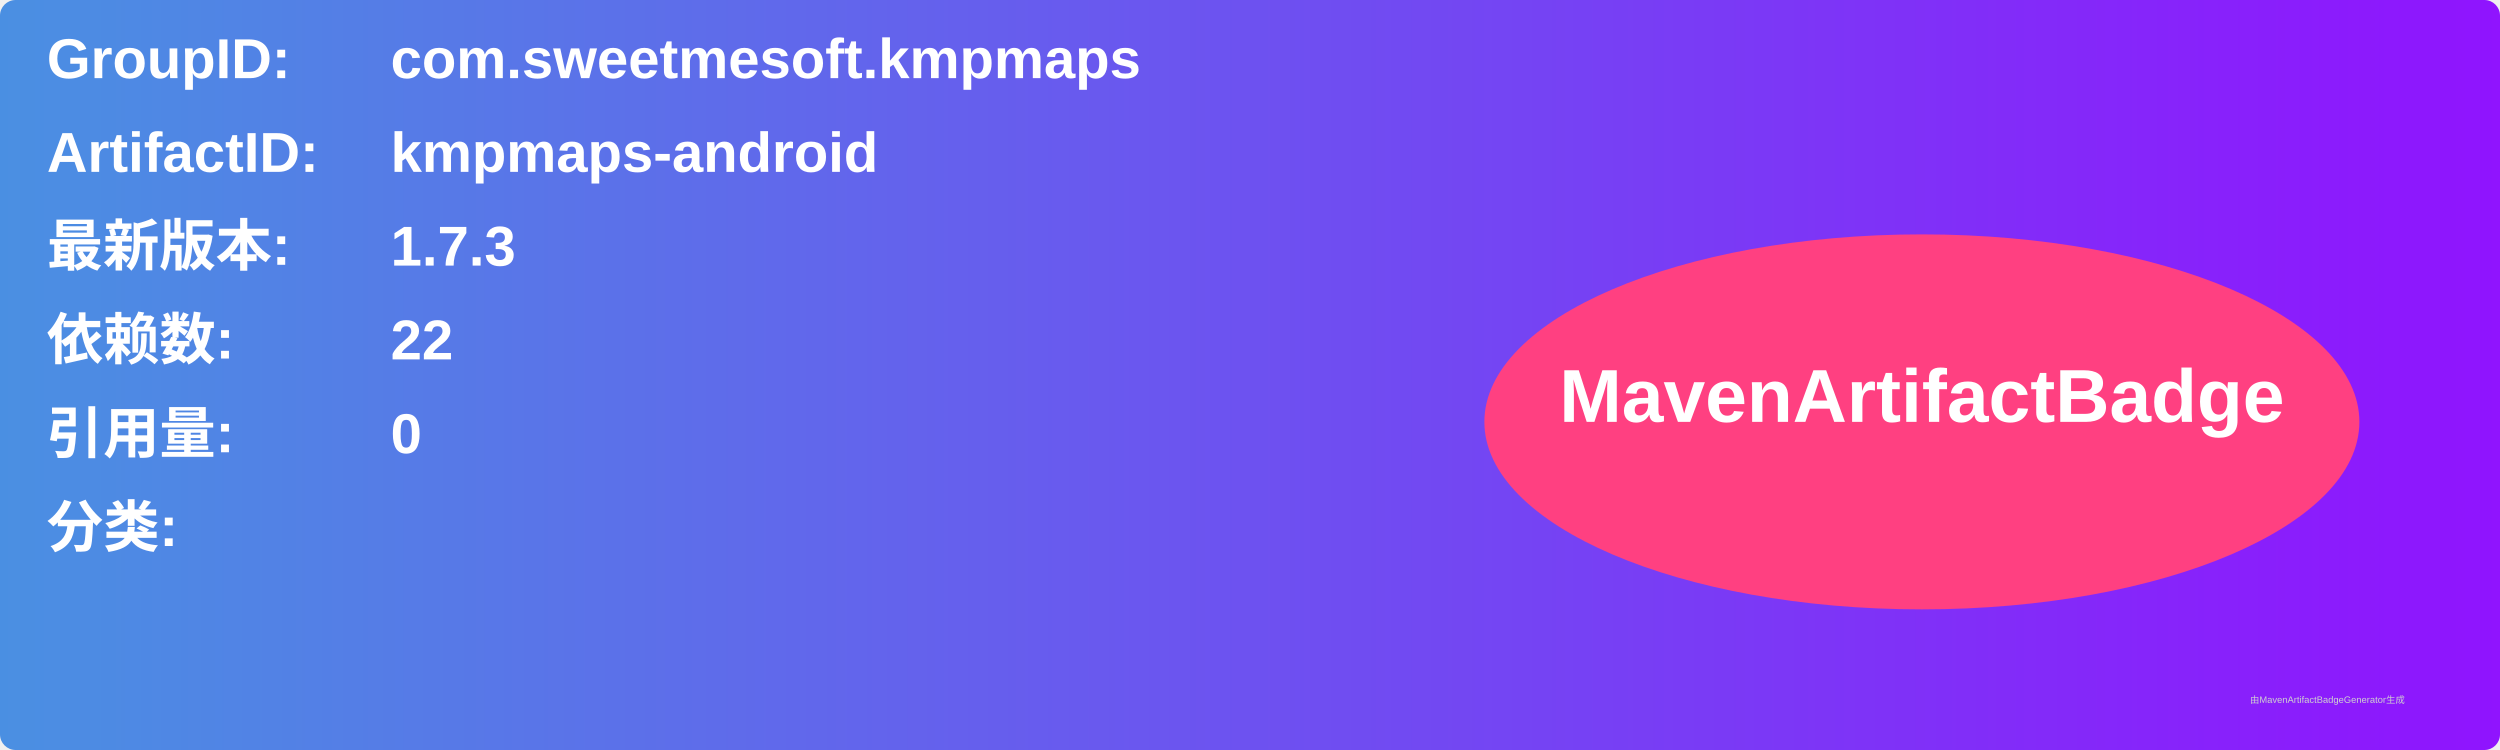
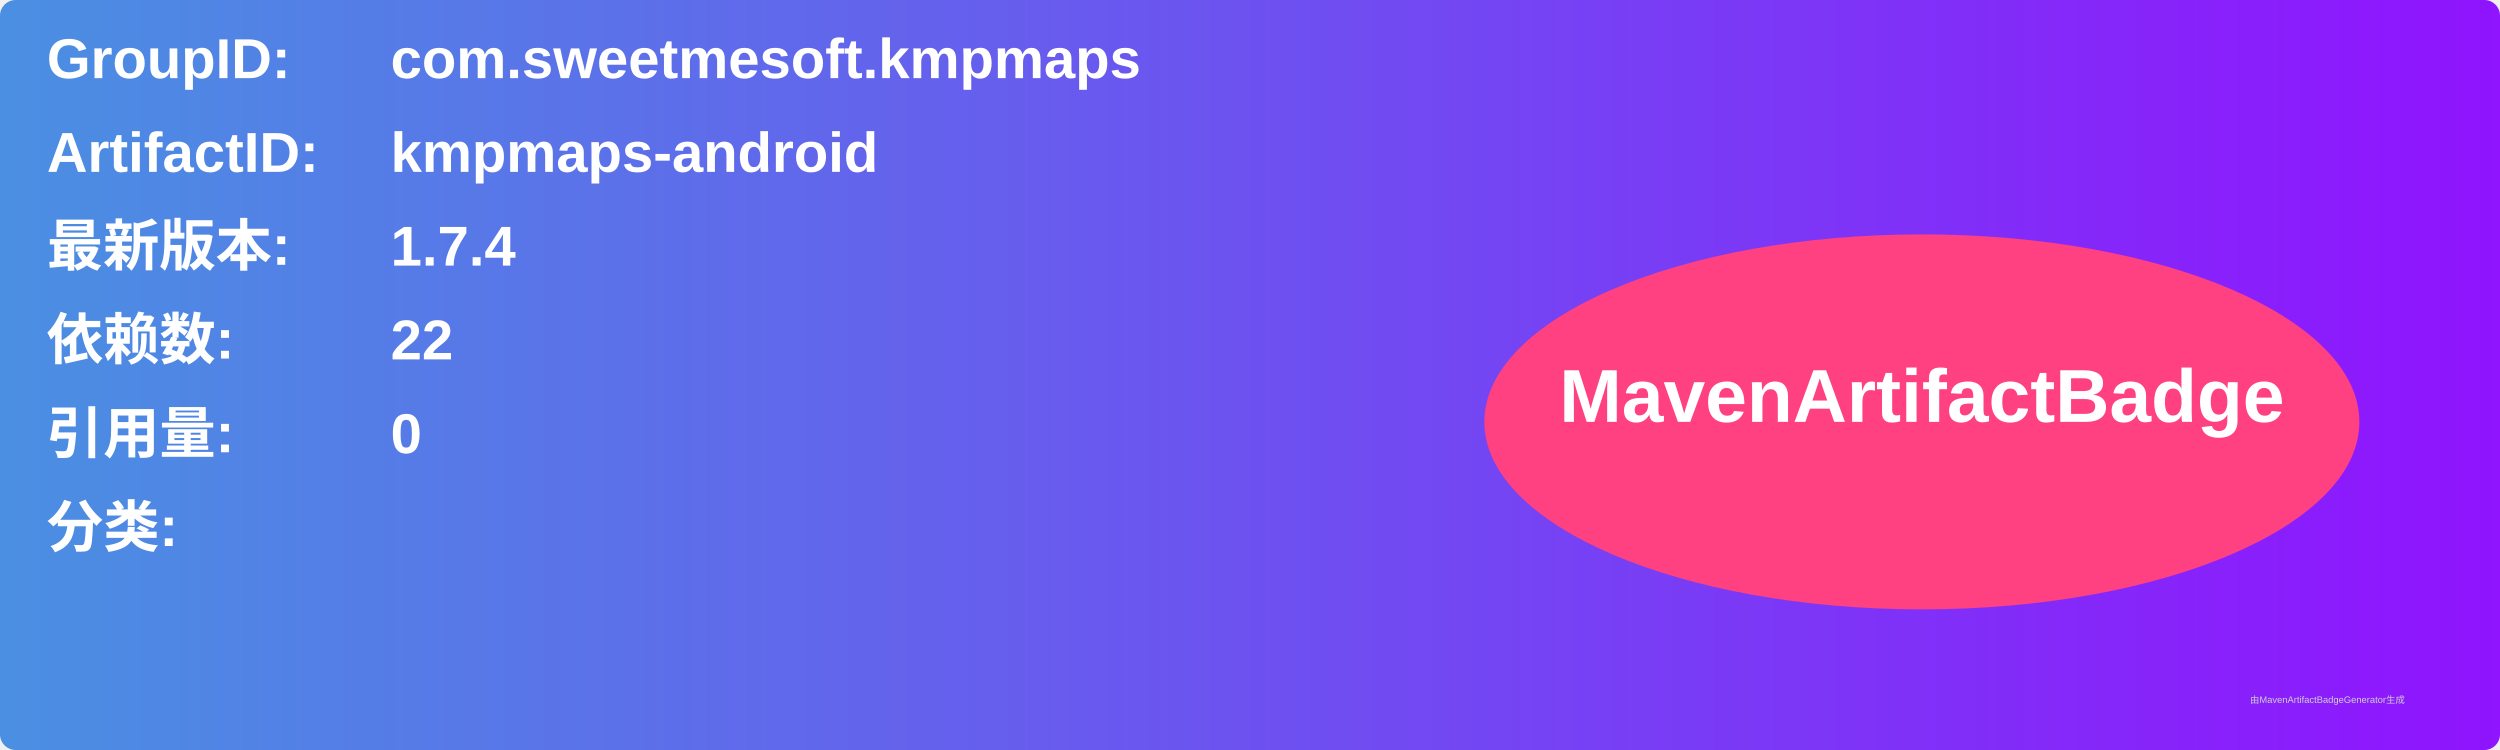
<svg xmlns="http://www.w3.org/2000/svg" width="800" height="240" viewBox="0 0 800 240">
  <linearGradient id="grad" x1="0%" y1="0%" x2="100%" y2="0%">
    <stop offset="0%" stop-color="#4a90e2" />
    <stop offset="100%" stop-color="#9013fe" />
  </linearGradient>
  <rect width="100%" height="100%" rx="5" ry="5" fill="url(#grad)" />
  <g transform="translate(15, 15)">
    <text x="0" y="10" font-family="Arial" font-size="18" fill="white" font-weight="bold" width="260">GroupID:</text>
    <text x="110" y="10" font-family="Arial" font-size="18" fill="white" font-weight="bold" width="460">com.sweetmesoft.kmpmaps</text>
    <text x="0" y="40" font-family="Arial" font-size="18" fill="white" font-weight="bold" width="260">ArtifactID:</text>
    <text x="110" y="40" font-family="Arial" font-size="18" fill="white" font-weight="bold" width="460">kmpmaps-android</text>
    <text x="0" y="70" font-family="Arial" font-size="18" fill="white" font-weight="bold">最新版本:</text>
    <text x="110" y="70" font-family="Arial" font-size="18" fill="white" font-weight="bold">
-       <tspan font-weight="bold">1.7.3</tspan>
+       <tspan font-weight="bold">1.7.4</tspan>
    </text>
    <text x="0" y="100" font-family="Arial" font-size="18" fill="white" font-weight="bold">依赖数: </text>
    <text x="110" y="100" font-family="Arial" font-size="18" fill="white">
      <tspan font-weight="bold">22</tspan>
    </text>
    <text x="0" y="130" font-family="Arial" font-size="18" fill="white" font-weight="bold">引用量: </text>
    <text x="110" y="130" font-family="Arial" font-size="18" fill="white">
      <tspan font-weight="bold">0</tspan>
    </text>
    <text x="0" y="160" font-family="Arial" font-size="18" fill="white" font-weight="bold">分类:</text>
    <text x="10" y="190" font-family="Arial" font-size="10" fill="white">
      <tspan font-weight="bold" />
    </text>
    <ellipse cx="600" cy="120" rx="140" ry="60" fill="#ff4081" />
    <text x="600" y="120" text-anchor="middle" font-family="Arial" font-size="24" fill="white" font-weight="bold">MavenArtifactBadge</text>
  </g>
  <text x="720" y="225" font-family="Arial" font-size="3" fill="#d0d0d0">由MavenArtifactBadgeGenerator生成</text>
</svg>
